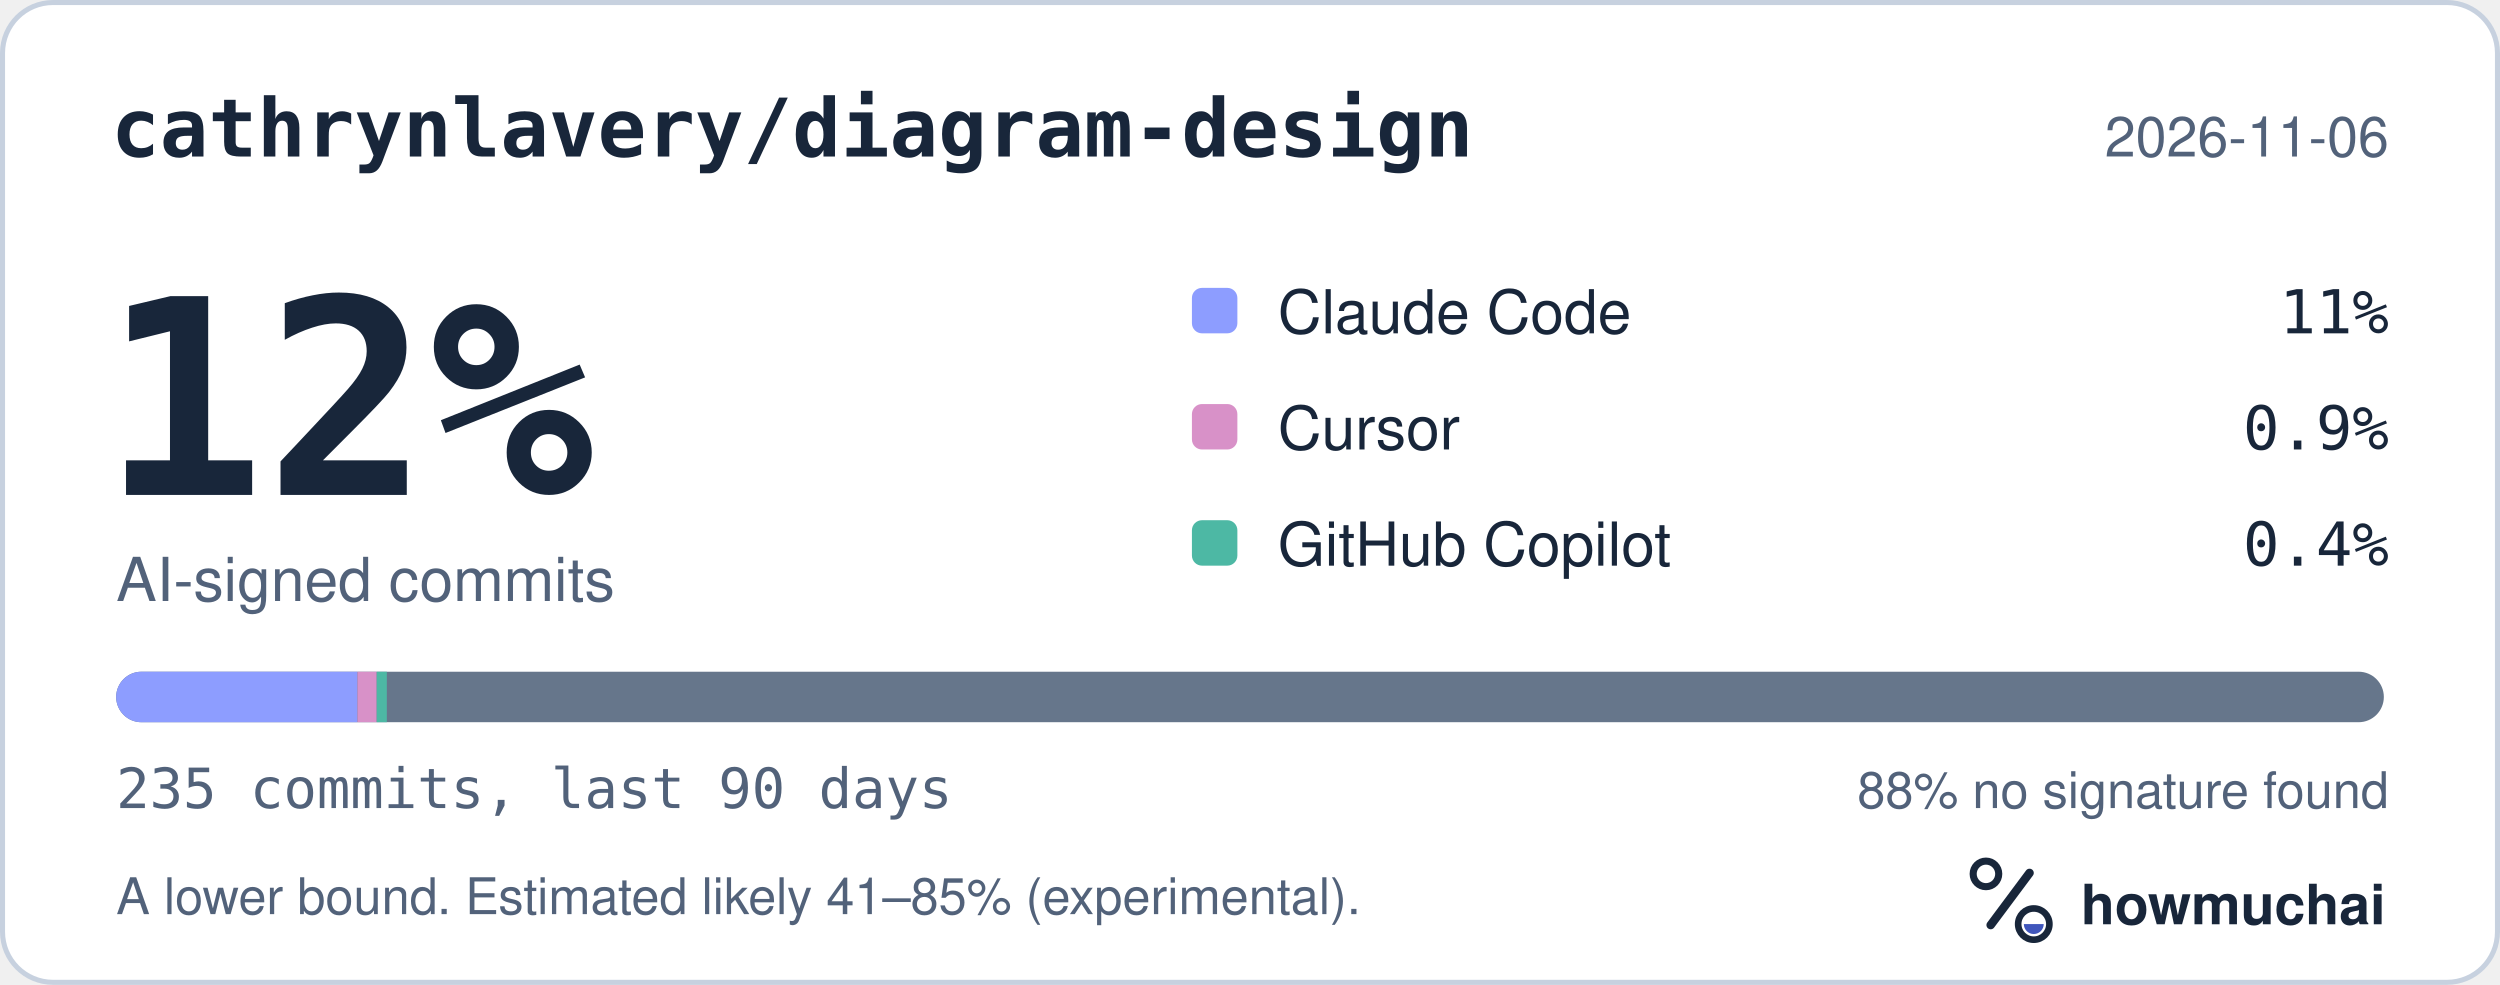
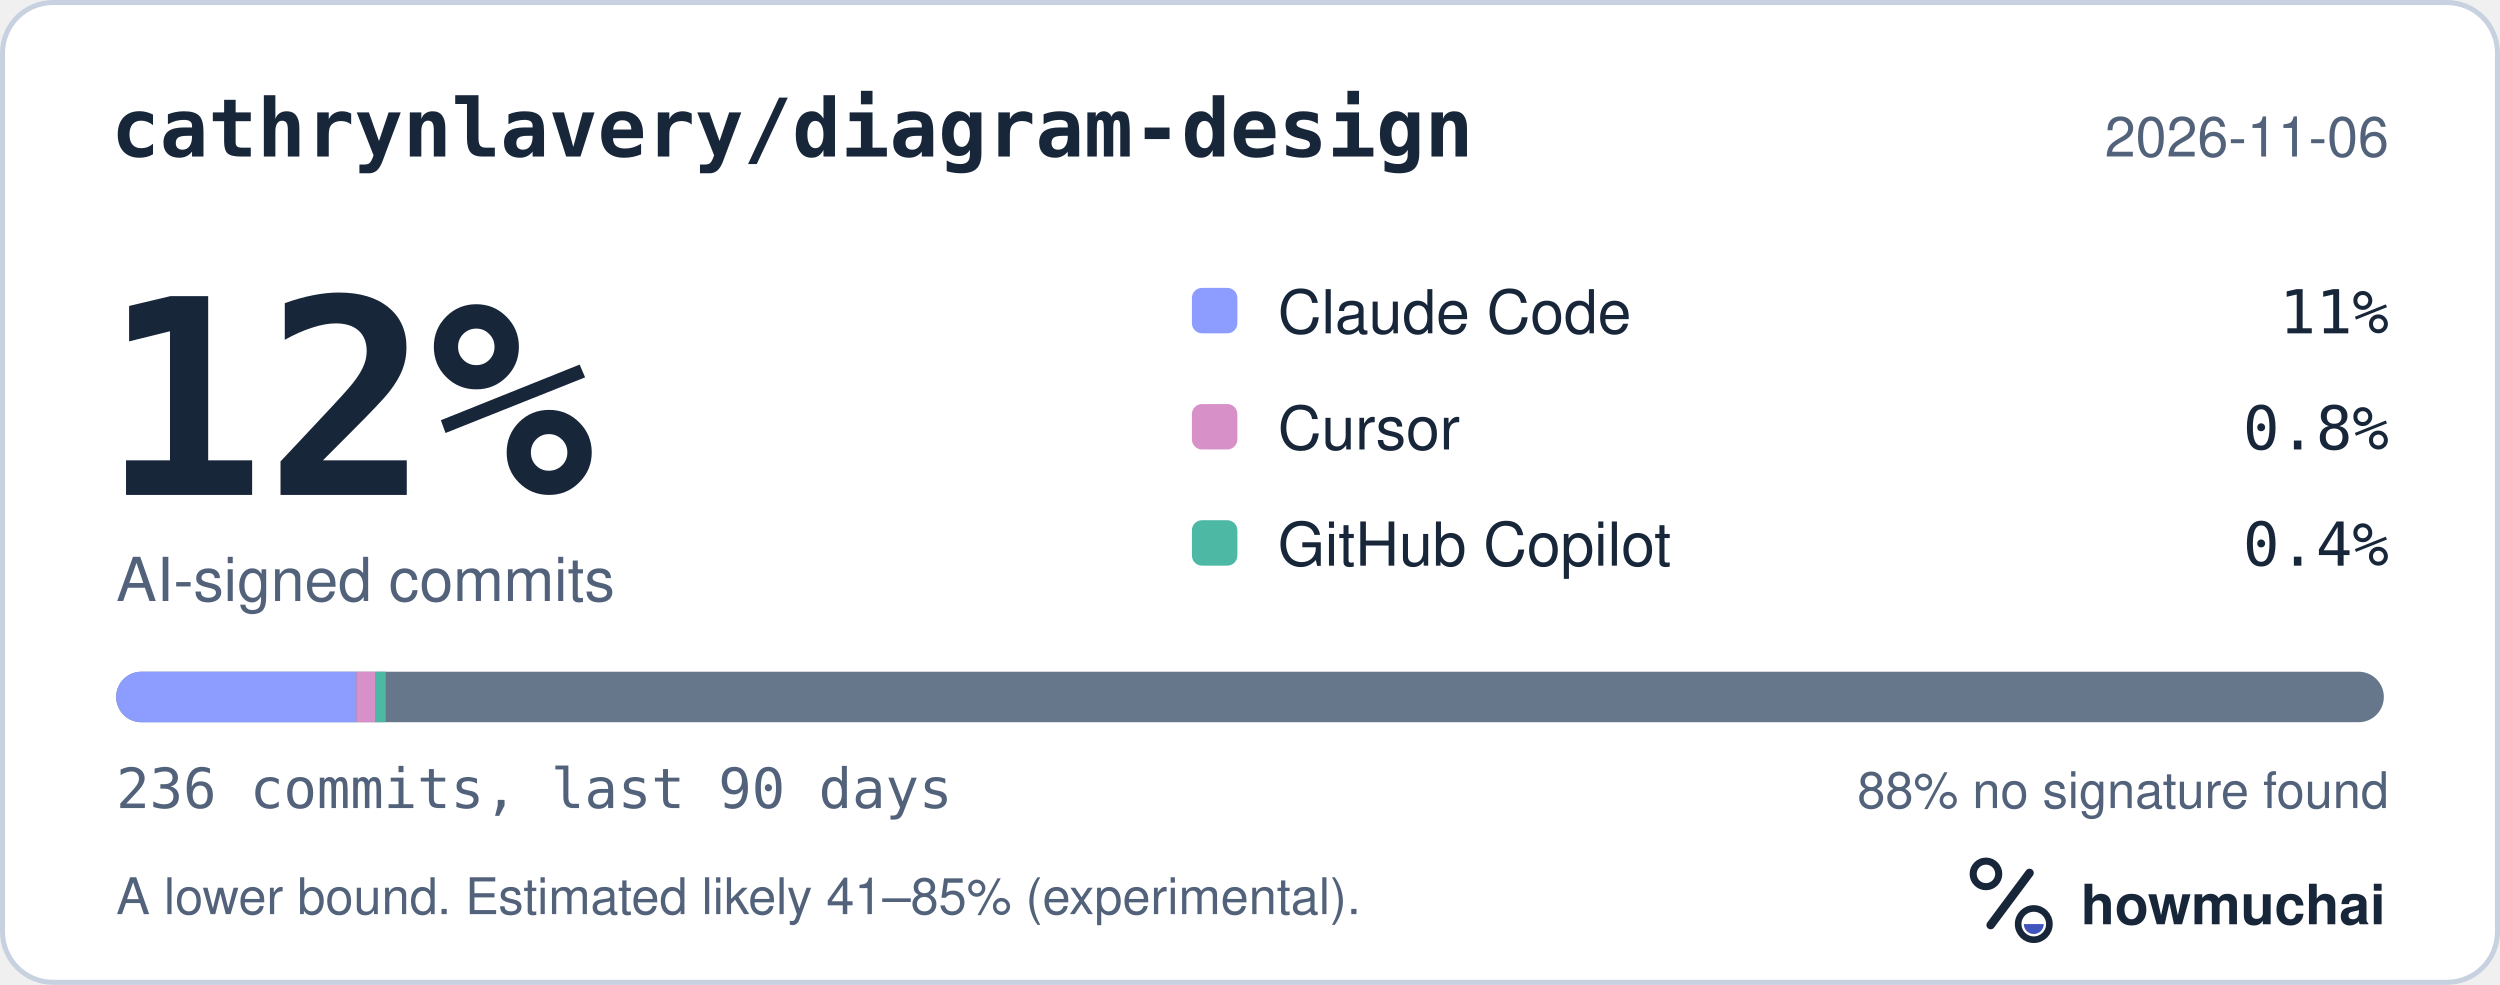
<svg xmlns="http://www.w3.org/2000/svg" width="495" height="195" viewBox="0 0 495 195" role="img" aria-labelledby="hm-t hm-d">
  <rect x="0.5" y="0.5" width="494" height="194" rx="10" fill="#FFFFFF" stroke="#C7D1DF" />
  <text x="22" y="31" fill="#18263A" font-family="ui-monospace, SF Mono, Menlo, Consolas, IBM Plex Mono, monospace" font-size="16" font-weight="600">cathrynlavery/diagram-design</text>
  <text x="473" y="31" fill="#52627A" font-family="-apple-system, BlinkMacSystemFont, Segoe UI, Helvetica, Arial, Fira Sans, sans-serif" font-size="11" text-anchor="end">2026-11-06</text>
  <text x="20" y="98" fill="#18263A" font-family="ui-monospace, SF Mono, Menlo, Consolas, IBM Plex Mono, monospace" font-size="54" font-weight="700">12%</text>
  <text x="23" y="119" fill="#52627A" font-family="-apple-system, BlinkMacSystemFont, Segoe UI, Helvetica, Arial, Fira Sans, sans-serif" font-size="12">AI-signed commits</text>
  <rect x="236" y="57" width="9" height="9" rx="2" fill="#8D9DFF" />
  <text x="253" y="66" fill="#18263A" font-family="-apple-system, BlinkMacSystemFont, Segoe UI, Helvetica, Arial, Fira Sans, sans-serif" font-size="12">Claude Code</text>
  <text x="473" y="66" fill="#18263A" font-family="ui-monospace, SF Mono, Menlo, Consolas, IBM Plex Mono, monospace" font-size="12" text-anchor="end">11%</text>
  <rect x="236" y="80" width="9" height="9" rx="2" fill="#D891C8" />
  <text x="253" y="89" fill="#18263A" font-family="-apple-system, BlinkMacSystemFont, Segoe UI, Helvetica, Arial, Fira Sans, sans-serif" font-size="12">Cursor</text>
-   <text x="473" y="89" fill="#18263A" font-family="ui-monospace, SF Mono, Menlo, Consolas, IBM Plex Mono, monospace" font-size="12" text-anchor="end">0.9%</text>
+   <text x="473" y="89" fill="#18263A" font-family="ui-monospace, SF Mono, Menlo, Consolas, IBM Plex Mono, monospace" font-size="12" text-anchor="end">0.8%</text>
  <rect x="236" y="103" width="9" height="9" rx="2" fill="#4DB8A4" />
  <text x="253" y="112" fill="#18263A" font-family="-apple-system, BlinkMacSystemFont, Segoe UI, Helvetica, Arial, Fira Sans, sans-serif" font-size="12">GitHub Copilot</text>
  <text x="473" y="112" fill="#18263A" font-family="ui-monospace, SF Mono, Menlo, Consolas, IBM Plex Mono, monospace" font-size="12" text-anchor="end">0.4%</text>
  <defs>
    <clipPath id="hm-bar">
      <rect x="23" y="133" width="449" height="10" rx="5" />
    </clipPath>
  </defs>
  <rect x="23" y="133" width="449" height="10" rx="5" fill="#66768B" />
  <g clip-path="url(#hm-bar)">
-     <rect x="23.00" y="133" width="47.77" height="10" fill="#8D9DFF" />
-     <rect x="70.77" y="133" width="3.82" height="10" fill="#D891C8" />
-     <rect x="74.59" y="133" width="2.00" height="10" fill="#4DB8A4" />
+     <rect x="23.00" y="133" width="47.56" height="10" fill="#8D9DFF" />
+     <rect x="70.56" y="133" width="3.81" height="10" fill="#D891C8" />
+     <rect x="74.37" y="133" width="2.00" height="10" fill="#4DB8A4" />
  </g>
-   <text x="23" y="160" fill="#52627A" font-family="ui-monospace, SF Mono, Menlo, Consolas, IBM Plex Mono, monospace" font-size="11">235 commits, last 90 days</text>
+   <text x="23" y="160" fill="#52627A" font-family="ui-monospace, SF Mono, Menlo, Consolas, IBM Plex Mono, monospace" font-size="11">236 commits, last 90 days</text>
  <text x="473" y="160" fill="#52627A" font-family="-apple-system, BlinkMacSystemFont, Segoe UI, Helvetica, Arial, Fira Sans, sans-serif" font-size="10" text-anchor="end">88% no signature found</text>
  <text x="23" y="181" fill="#52627A" font-family="-apple-system, BlinkMacSystemFont, Segoe UI, Helvetica, Arial, Fira Sans, sans-serif" font-size="10">A lower bound. Estimated likely 41–85% (experimental).</text>
  <g transform="translate(386 166) scale(0.046875)">
    <circle cx="154" cy="150" r="54" fill="none" stroke="#18263A" stroke-width="30" />
    <path d="M174 366 338 146" fill="none" stroke="#18263A" stroke-width="36" stroke-linecap="round" />
    <circle cx="356" cy="362" r="66" fill="none" stroke="#18263A" stroke-width="28" />
    <path d="M314 362a42 42 0 0 0 84 0Z" fill="#4056BC" />
  </g>
  <text x="412" y="183" fill="#18263A" font-family="-apple-system, BlinkMacSystemFont, Segoe UI, Helvetica, Arial, Fira Sans, sans-serif" font-size="11" font-weight="650">howmuchai</text>
</svg>
